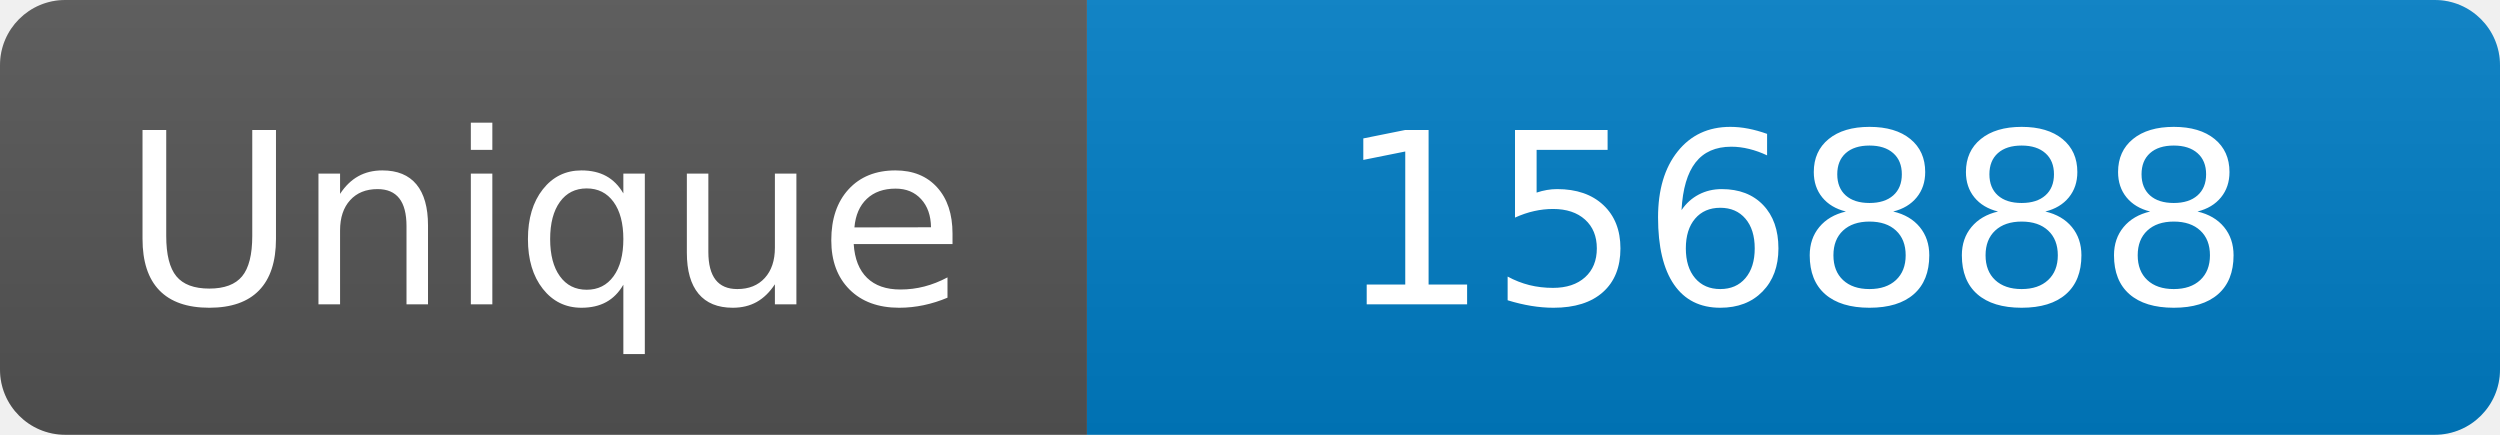
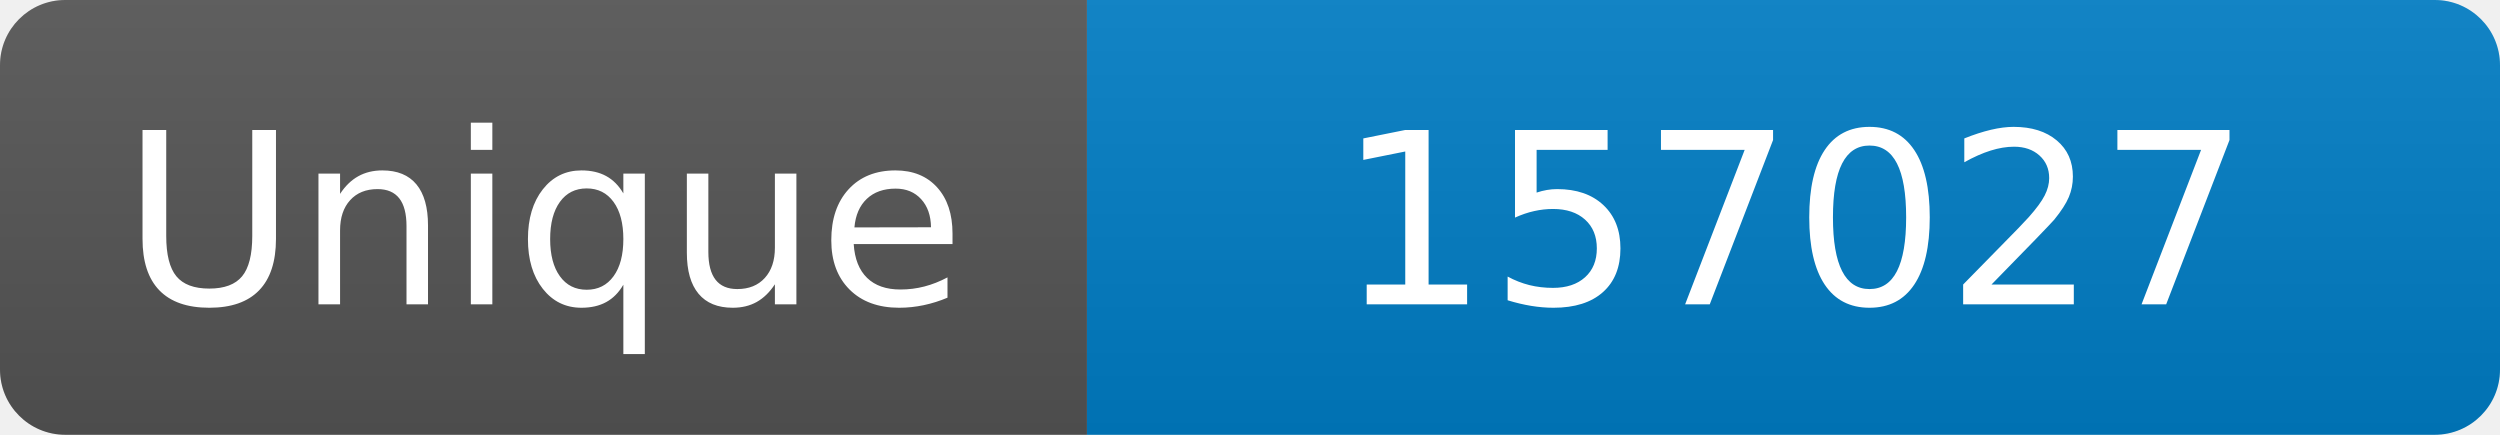
<svg xmlns="http://www.w3.org/2000/svg" width="115" height="20" role="img" aria-label="Maintained?: yes">
  <linearGradient id="s" x2="0" y2="100%">
    <stop offset="0" stop-color="#bbb" stop-opacity=".1" />
    <stop offset="1" stop-opacity=".1" />
  </linearGradient>
  <clipPath id="r">
    <rect width="115" height="20" rx="3" fill="#fff" />
  </clipPath>
  <g clip-path="url(#r)">
    <rect width="50" height="20" fill="#555" />
    <rect x="50" width="160" height="20" fill="#007ec6" />
    <rect width="115" height="20" fill="url(#s)" />
  </g>
  <g fill="#fff" text-anchor="middle" font-family="Verdana,Geneva,DejaVu Sans,sans-serif" font-size="110">
    <text x="250" y="140" transform="scale(.1)" fill="#fff">Unique</text>
-     <text x="825" y="140" transform="scale(.1)" fill="#fff">156888</text>
+     <text x="825" y="140" transform="scale(.1)" fill="#fff">157027</text>
  </g>
</svg>
